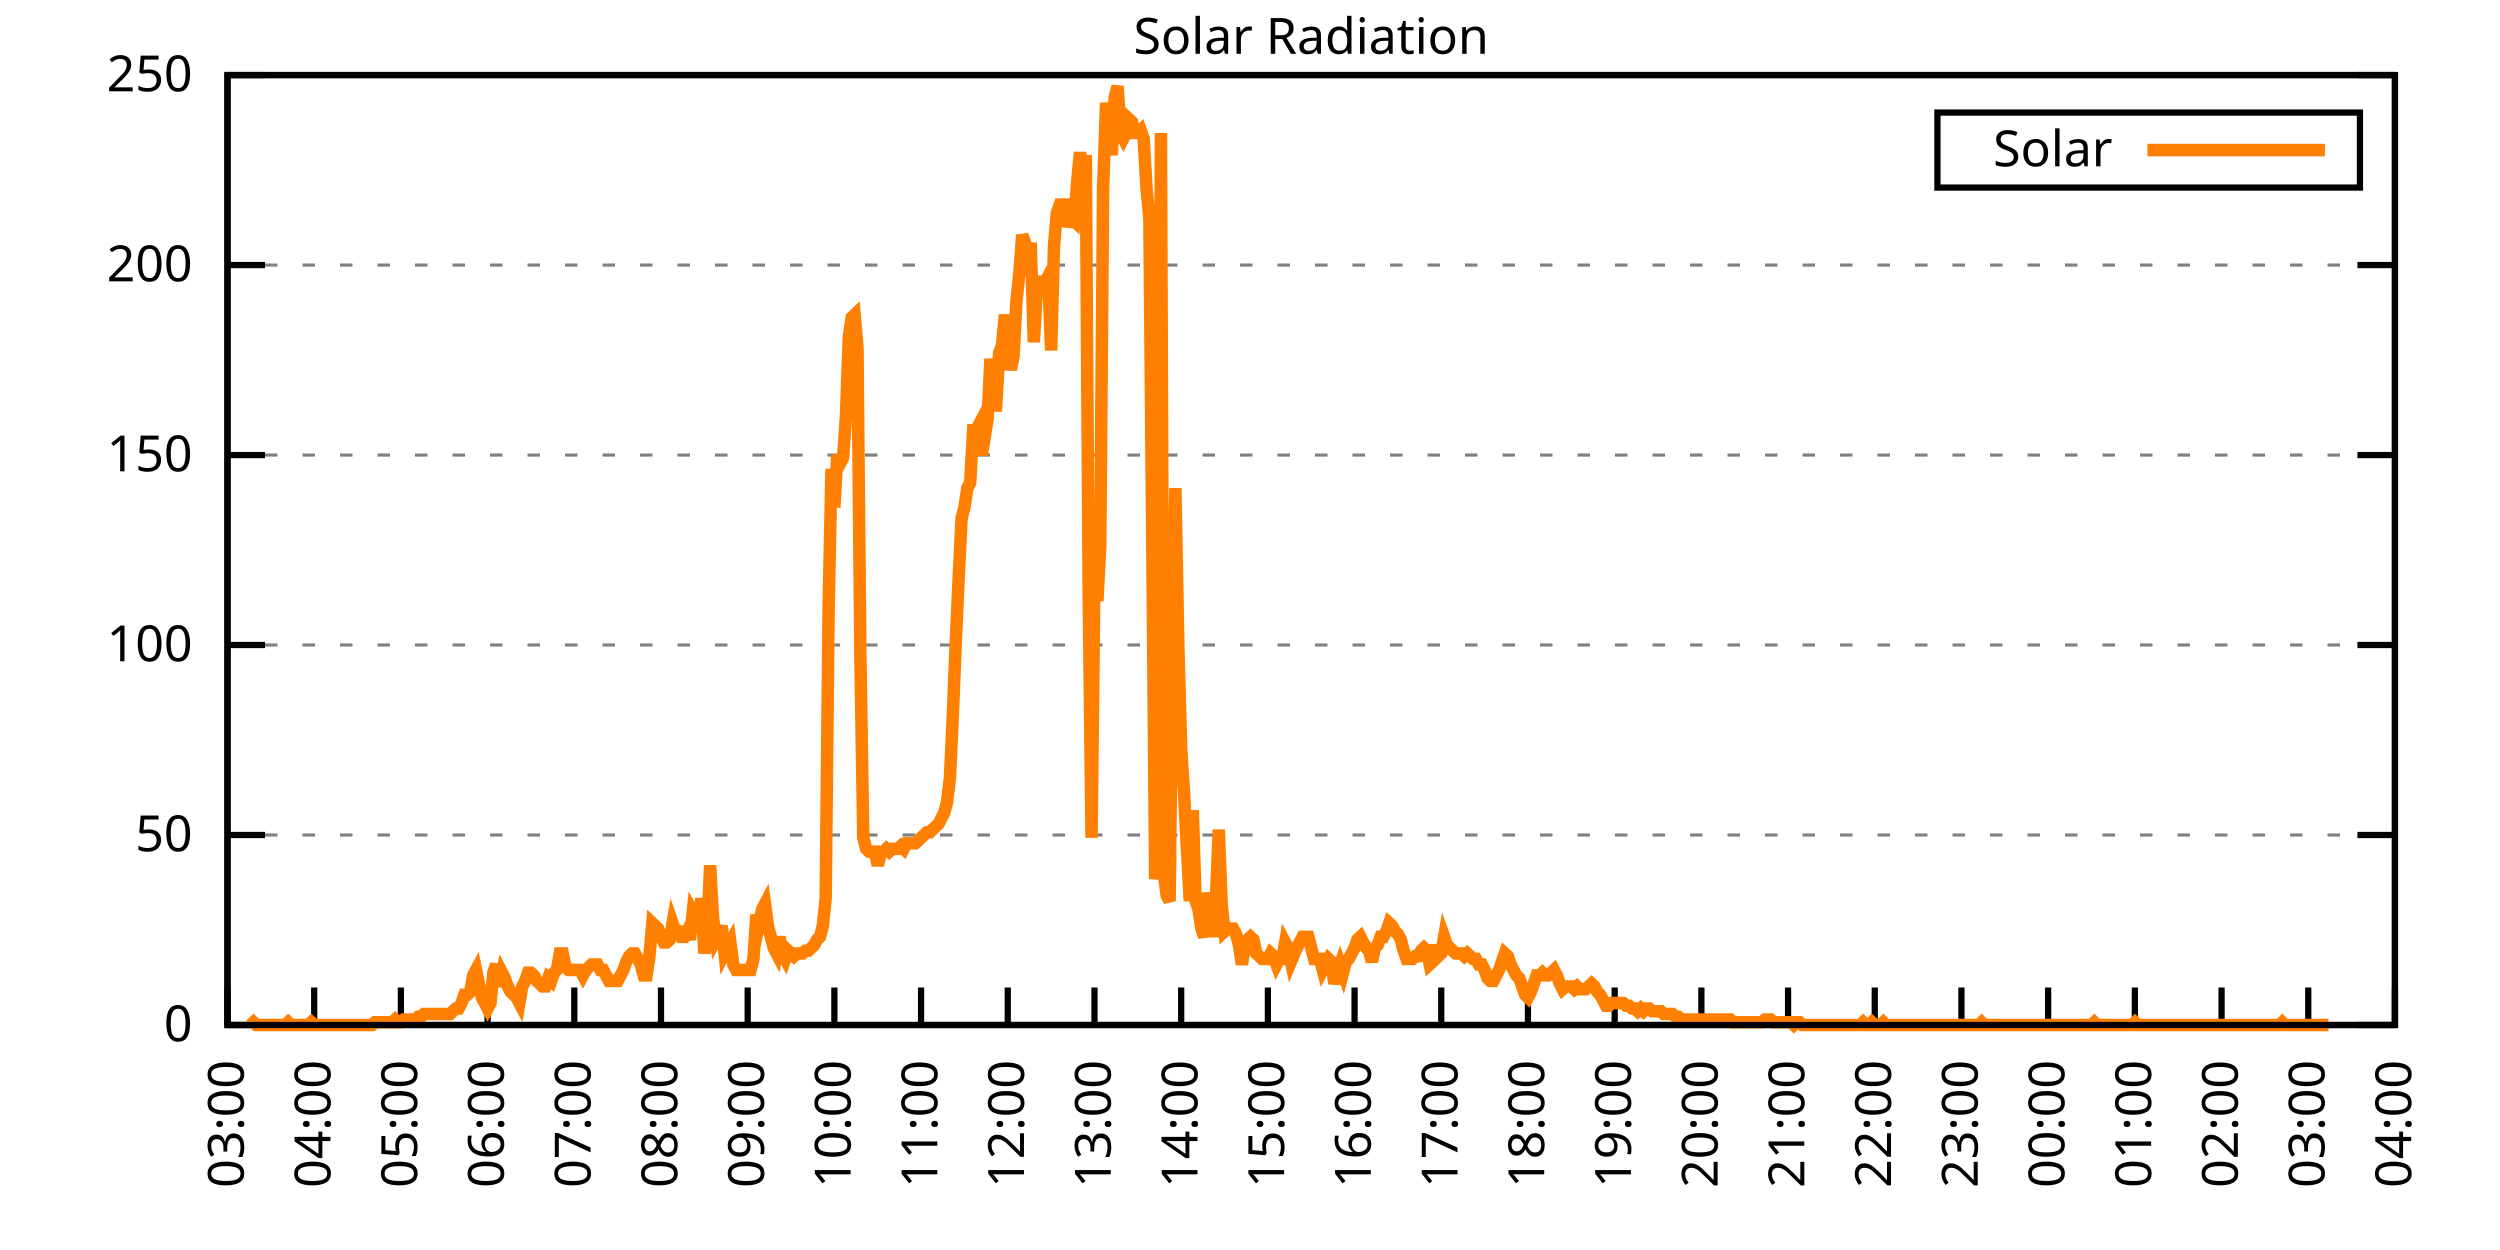
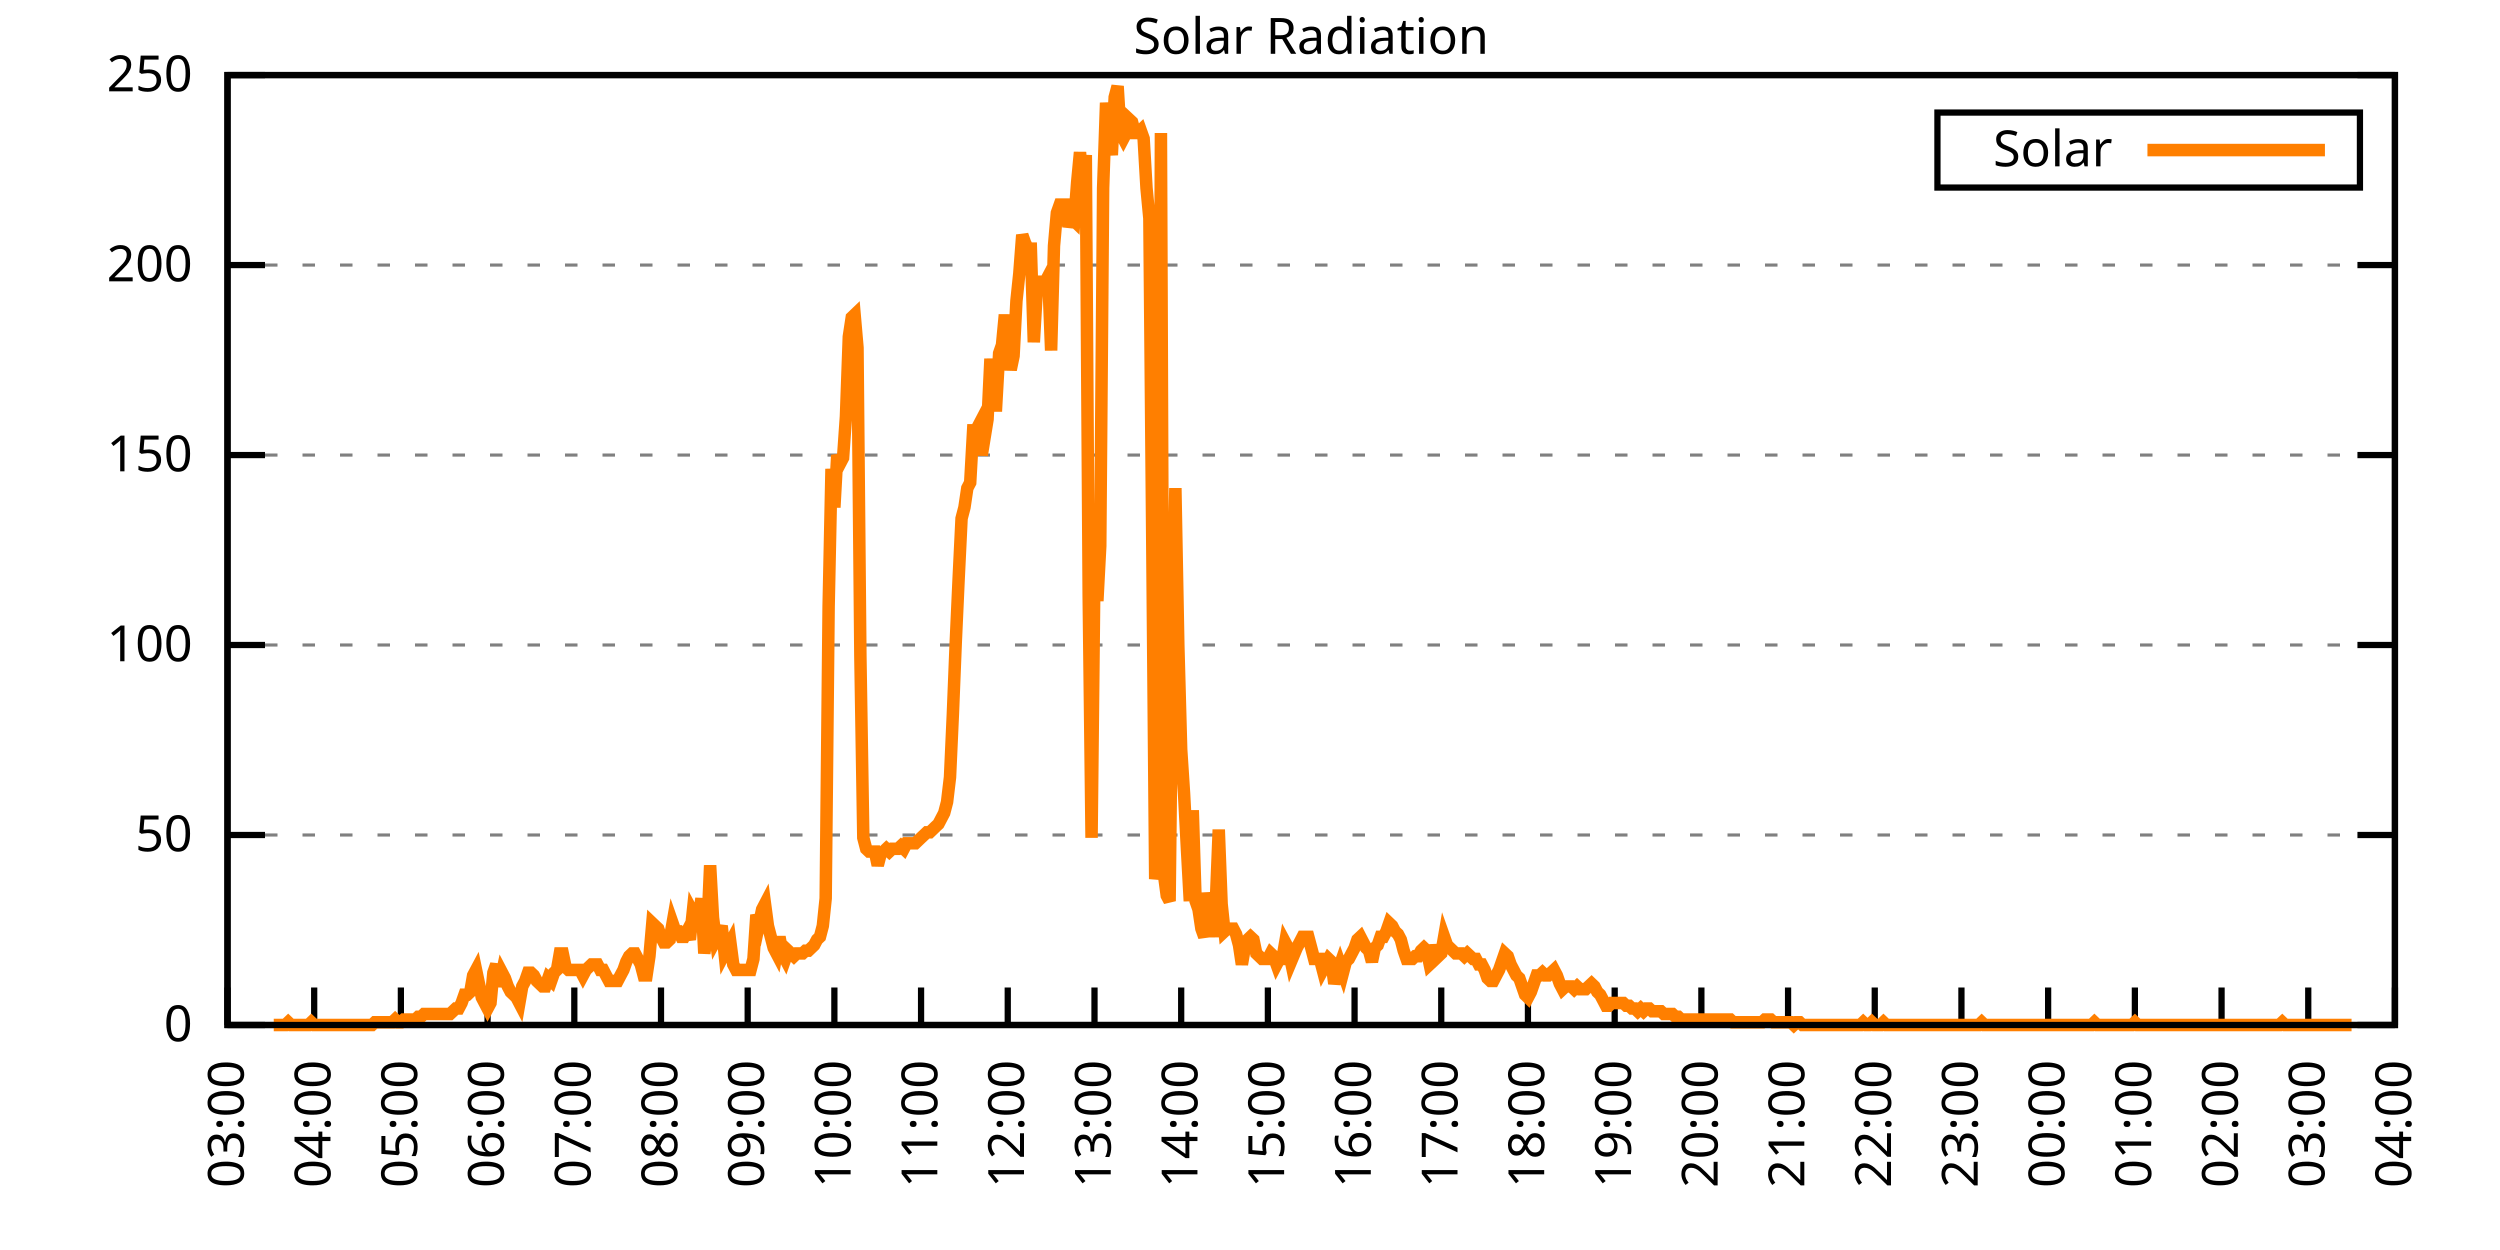
<svg xmlns="http://www.w3.org/2000/svg" xmlns:xlink="http://www.w3.org/1999/xlink" width="400" height="200" viewBox="0 0 400 200">
  <g id="gnuplot_canvas">
    <rect x="0" y="0" width="400" height="200" fill="none" />
    <defs>
      <circle id="gpDot" r="0.5" stroke-width="0.5" stroke="currentColor" />
      <path id="gpPt0" stroke-width="0.333" stroke="currentColor" d="M-1,0 h2 M0,-1 v2" />
      <path id="gpPt1" stroke-width="0.333" stroke="currentColor" d="M-1,-1 L1,1 M1,-1 L-1,1" />
      <path id="gpPt2" stroke-width="0.333" stroke="currentColor" d="M-1,0 L1,0 M0,-1 L0,1 M-1,-1 L1,1 M-1,1 L1,-1" />
      <rect id="gpPt3" stroke-width="0.333" stroke="currentColor" x="-1" y="-1" width="2" height="2" />
      <rect id="gpPt4" stroke-width="0.333" stroke="currentColor" fill="currentColor" x="-1" y="-1" width="2" height="2" />
      <circle id="gpPt5" stroke-width="0.333" stroke="currentColor" cx="0" cy="0" r="1" />
      <use xlink:href="#gpPt5" id="gpPt6" fill="currentColor" stroke="none" />
      <path id="gpPt7" stroke-width="0.333" stroke="currentColor" d="M0,-1.33 L-1.33,0.67 L1.33,0.67 z" />
      <use xlink:href="#gpPt7" id="gpPt8" fill="currentColor" stroke="none" />
      <use xlink:href="#gpPt7" id="gpPt9" stroke="currentColor" transform="rotate(180)" />
      <use xlink:href="#gpPt9" id="gpPt10" fill="currentColor" stroke="none" />
      <use xlink:href="#gpPt3" id="gpPt11" stroke="currentColor" transform="rotate(45)" />
      <use xlink:href="#gpPt11" id="gpPt12" fill="currentColor" stroke="none" />
      <path id="gpPt13" stroke-width="0.333" stroke="currentColor" d="M0,1.330 L1.265,0.411 L0.782,-1.067 L-0.782,-1.076 L-1.265,0.411 z" />
      <use xlink:href="#gpPt13" id="gpPt14" fill="currentColor" stroke="none" />
      <filter id="textbox" filterUnits="objectBoundingBox" x="0" y="0" height="1" width="1">
        <feFlood flood-color="white" flood-opacity="1" result="bgnd" />
        <feComposite in="SourceGraphic" in2="bgnd" operator="atop" />
      </filter>
      <filter id="greybox" filterUnits="objectBoundingBox" x="0" y="0" height="1" width="1">
        <feFlood flood-color="lightgrey" flood-opacity="1" result="grey" />
        <feComposite in="SourceGraphic" in2="grey" operator="atop" />
      </filter>
    </defs>
    <g fill="none" color="white" stroke="currentColor" stroke-width="1.00" stroke-linecap="butt" stroke-linejoin="miter">
</g>
    <g fill="none" color="black" stroke="currentColor" stroke-width="1.00" stroke-linecap="butt" stroke-linejoin="miter">
      <g stroke="none" shape-rendering="crispEdges">
        <polygon fill="rgb(255, 255, 255)" points="36.40,164.00 383.18,164.00 383.18,12.02 36.40,12.02 " />
      </g>
    </g>
    <g fill="none" color="black" stroke="currentColor" stroke-width="1.00" stroke-linecap="butt" stroke-linejoin="miter">
</g>
    <g fill="none" color="black" stroke="black" stroke-width="0.50" stroke-linecap="butt" stroke-linejoin="miter">
</g>
    <g fill="none" color="gray" stroke="currentColor" stroke-width="0.50" stroke-linecap="butt" stroke-linejoin="miter">
      <path stroke="gray" stroke-dasharray="2,4" class="gridline" d="M36.40,164.00 L383.19,164.00  " />
    </g>
    <g fill="none" color="gray" stroke="gray" stroke-width="1.00" stroke-linecap="butt" stroke-linejoin="miter">
</g>
    <g fill="none" color="black" stroke="currentColor" stroke-width="1.00" stroke-linecap="butt" stroke-linejoin="miter">
      <path stroke="black" d="M36.40,164.00 L42.40,164.00 M383.19,164.00 L377.19,164.00  " />
      <g transform="translate(30.80,166.60)" stroke="none" fill="black" font-family="Sans" font-size="8.00" text-anchor="end">
        <text>
          <tspan font-family="Sans"> 0</tspan>
        </text>
      </g>
    </g>
    <g fill="none" color="black" stroke="currentColor" stroke-width="1.00" stroke-linecap="butt" stroke-linejoin="miter">
</g>
    <g fill="none" color="black" stroke="black" stroke-width="0.50" stroke-linecap="butt" stroke-linejoin="miter">
</g>
    <g fill="none" color="gray" stroke="currentColor" stroke-width="0.50" stroke-linecap="butt" stroke-linejoin="miter">
      <path stroke="gray" stroke-dasharray="2,4" class="gridline" d="M36.40,133.60 L383.19,133.60  " />
    </g>
    <g fill="none" color="gray" stroke="gray" stroke-width="1.00" stroke-linecap="butt" stroke-linejoin="miter">
</g>
    <g fill="none" color="black" stroke="currentColor" stroke-width="1.00" stroke-linecap="butt" stroke-linejoin="miter">
      <path stroke="black" d="M36.40,133.60 L42.40,133.60 M383.19,133.60 L377.19,133.60  " />
      <g transform="translate(30.80,136.20)" stroke="none" fill="black" font-family="Sans" font-size="8.00" text-anchor="end">
        <text>
          <tspan font-family="Sans"> 50</tspan>
        </text>
      </g>
    </g>
    <g fill="none" color="black" stroke="currentColor" stroke-width="1.00" stroke-linecap="butt" stroke-linejoin="miter">
</g>
    <g fill="none" color="black" stroke="black" stroke-width="0.50" stroke-linecap="butt" stroke-linejoin="miter">
</g>
    <g fill="none" color="gray" stroke="currentColor" stroke-width="0.50" stroke-linecap="butt" stroke-linejoin="miter">
      <path stroke="gray" stroke-dasharray="2,4" class="gridline" d="M36.40,103.20 L383.19,103.20  " />
    </g>
    <g fill="none" color="gray" stroke="gray" stroke-width="1.00" stroke-linecap="butt" stroke-linejoin="miter">
</g>
    <g fill="none" color="black" stroke="currentColor" stroke-width="1.00" stroke-linecap="butt" stroke-linejoin="miter">
      <path stroke="black" d="M36.40,103.20 L42.40,103.20 M383.19,103.20 L377.19,103.20  " />
      <g transform="translate(30.80,105.80)" stroke="none" fill="black" font-family="Sans" font-size="8.00" text-anchor="end">
        <text>
          <tspan font-family="Sans"> 100</tspan>
        </text>
      </g>
    </g>
    <g fill="none" color="black" stroke="currentColor" stroke-width="1.00" stroke-linecap="butt" stroke-linejoin="miter">
</g>
    <g fill="none" color="black" stroke="black" stroke-width="0.50" stroke-linecap="butt" stroke-linejoin="miter">
</g>
    <g fill="none" color="gray" stroke="currentColor" stroke-width="0.50" stroke-linecap="butt" stroke-linejoin="miter">
      <path stroke="gray" stroke-dasharray="2,4" class="gridline" d="M36.40,72.81 L383.19,72.81  " />
    </g>
    <g fill="none" color="gray" stroke="gray" stroke-width="1.00" stroke-linecap="butt" stroke-linejoin="miter">
</g>
    <g fill="none" color="black" stroke="currentColor" stroke-width="1.00" stroke-linecap="butt" stroke-linejoin="miter">
      <path stroke="black" d="M36.40,72.81 L42.40,72.81 M383.19,72.81 L377.19,72.81  " />
      <g transform="translate(30.80,75.41)" stroke="none" fill="black" font-family="Sans" font-size="8.00" text-anchor="end">
        <text>
          <tspan font-family="Sans"> 150</tspan>
        </text>
      </g>
    </g>
    <g fill="none" color="black" stroke="currentColor" stroke-width="1.00" stroke-linecap="butt" stroke-linejoin="miter">
</g>
    <g fill="none" color="black" stroke="black" stroke-width="0.50" stroke-linecap="butt" stroke-linejoin="miter">
</g>
    <g fill="none" color="gray" stroke="currentColor" stroke-width="0.50" stroke-linecap="butt" stroke-linejoin="miter">
      <path stroke="gray" stroke-dasharray="2,4" class="gridline" d="M36.40,42.41 L383.19,42.41  " />
    </g>
    <g fill="none" color="gray" stroke="gray" stroke-width="1.00" stroke-linecap="butt" stroke-linejoin="miter">
</g>
    <g fill="none" color="black" stroke="currentColor" stroke-width="1.00" stroke-linecap="butt" stroke-linejoin="miter">
      <path stroke="black" d="M36.40,42.41 L42.40,42.41 M383.19,42.41 L377.19,42.41  " />
      <g transform="translate(30.80,45.01)" stroke="none" fill="black" font-family="Sans" font-size="8.00" text-anchor="end">
        <text>
          <tspan font-family="Sans"> 200</tspan>
        </text>
      </g>
    </g>
    <g fill="none" color="black" stroke="currentColor" stroke-width="1.00" stroke-linecap="butt" stroke-linejoin="miter">
</g>
    <g fill="none" color="black" stroke="black" stroke-width="0.50" stroke-linecap="butt" stroke-linejoin="miter">
</g>
    <g fill="none" color="gray" stroke="currentColor" stroke-width="0.50" stroke-linecap="butt" stroke-linejoin="miter">
      <path stroke="gray" stroke-dasharray="2,4" class="gridline" d="M36.40,12.01 L383.19,12.01  " />
    </g>
    <g fill="none" color="gray" stroke="gray" stroke-width="1.00" stroke-linecap="butt" stroke-linejoin="miter">
</g>
    <g fill="none" color="black" stroke="currentColor" stroke-width="1.00" stroke-linecap="butt" stroke-linejoin="miter">
      <path stroke="black" d="M36.40,12.01 L42.40,12.01 M383.19,12.01 L377.19,12.01  " />
      <g transform="translate(30.80,14.61)" stroke="none" fill="black" font-family="Sans" font-size="8.00" text-anchor="end">
        <text>
          <tspan font-family="Sans"> 250</tspan>
        </text>
      </g>
    </g>
    <g fill="none" color="black" stroke="currentColor" stroke-width="1.00" stroke-linecap="butt" stroke-linejoin="miter">
      <path stroke="black" d="M36.40,164.00 L36.40,158.00  " />
      <g transform="translate(39.00,169.60) rotate(270.00)" stroke="none" fill="black" font-family="Sans" font-size="8.00" text-anchor="end">
        <text>
          <tspan font-family="Sans">03:00</tspan>
        </text>
      </g>
    </g>
    <g fill="none" color="black" stroke="currentColor" stroke-width="1.00" stroke-linecap="butt" stroke-linejoin="miter">
      <path stroke="black" d="M50.27,164.00 L50.27,158.00  " />
      <g transform="translate(52.87,169.60) rotate(270.00)" stroke="none" fill="black" font-family="Sans" font-size="8.00" text-anchor="end">
        <text>
          <tspan font-family="Sans">04:00</tspan>
        </text>
      </g>
    </g>
    <g fill="none" color="black" stroke="currentColor" stroke-width="1.00" stroke-linecap="butt" stroke-linejoin="miter">
      <path stroke="black" d="M64.14,164.00 L64.14,158.00  " />
      <g transform="translate(66.74,169.60) rotate(270.00)" stroke="none" fill="black" font-family="Sans" font-size="8.00" text-anchor="end">
        <text>
          <tspan font-family="Sans">05:00</tspan>
        </text>
      </g>
    </g>
    <g fill="none" color="black" stroke="currentColor" stroke-width="1.00" stroke-linecap="butt" stroke-linejoin="miter">
      <path stroke="black" d="M78.01,164.00 L78.01,158.00  " />
      <g transform="translate(80.61,169.60) rotate(270.00)" stroke="none" fill="black" font-family="Sans" font-size="8.00" text-anchor="end">
        <text>
          <tspan font-family="Sans">06:00</tspan>
        </text>
      </g>
    </g>
    <g fill="none" color="black" stroke="currentColor" stroke-width="1.00" stroke-linecap="butt" stroke-linejoin="miter">
      <path stroke="black" d="M91.89,164.00 L91.89,158.00  " />
      <g transform="translate(94.49,169.60) rotate(270.00)" stroke="none" fill="black" font-family="Sans" font-size="8.00" text-anchor="end">
        <text>
          <tspan font-family="Sans">07:00</tspan>
        </text>
      </g>
    </g>
    <g fill="none" color="black" stroke="currentColor" stroke-width="1.00" stroke-linecap="butt" stroke-linejoin="miter">
      <path stroke="black" d="M105.76,164.00 L105.76,158.00  " />
      <g transform="translate(108.36,169.60) rotate(270.00)" stroke="none" fill="black" font-family="Sans" font-size="8.00" text-anchor="end">
        <text>
          <tspan font-family="Sans">08:00</tspan>
        </text>
      </g>
    </g>
    <g fill="none" color="black" stroke="currentColor" stroke-width="1.00" stroke-linecap="butt" stroke-linejoin="miter">
      <path stroke="black" d="M119.63,164.00 L119.63,158.00  " />
      <g transform="translate(122.23,169.60) rotate(270.00)" stroke="none" fill="black" font-family="Sans" font-size="8.00" text-anchor="end">
        <text>
          <tspan font-family="Sans">09:00</tspan>
        </text>
      </g>
    </g>
    <g fill="none" color="black" stroke="currentColor" stroke-width="1.00" stroke-linecap="butt" stroke-linejoin="miter">
      <path stroke="black" d="M133.50,164.00 L133.50,158.00  " />
      <g transform="translate(136.10,169.60) rotate(270.00)" stroke="none" fill="black" font-family="Sans" font-size="8.00" text-anchor="end">
        <text>
          <tspan font-family="Sans">10:00</tspan>
        </text>
      </g>
    </g>
    <g fill="none" color="black" stroke="currentColor" stroke-width="1.00" stroke-linecap="butt" stroke-linejoin="miter">
      <path stroke="black" d="M147.37,164.00 L147.37,158.00  " />
      <g transform="translate(149.97,169.60) rotate(270.00)" stroke="none" fill="black" font-family="Sans" font-size="8.00" text-anchor="end">
        <text>
          <tspan font-family="Sans">11:00</tspan>
        </text>
      </g>
    </g>
    <g fill="none" color="black" stroke="currentColor" stroke-width="1.00" stroke-linecap="butt" stroke-linejoin="miter">
      <path stroke="black" d="M161.24,164.00 L161.24,158.00  " />
      <g transform="translate(163.84,169.60) rotate(270.00)" stroke="none" fill="black" font-family="Sans" font-size="8.00" text-anchor="end">
        <text>
          <tspan font-family="Sans">12:00</tspan>
        </text>
      </g>
    </g>
    <g fill="none" color="black" stroke="currentColor" stroke-width="1.00" stroke-linecap="butt" stroke-linejoin="miter">
      <path stroke="black" d="M175.12,164.00 L175.12,158.00  " />
      <g transform="translate(177.72,169.60) rotate(270.00)" stroke="none" fill="black" font-family="Sans" font-size="8.00" text-anchor="end">
        <text>
          <tspan font-family="Sans">13:00</tspan>
        </text>
      </g>
    </g>
    <g fill="none" color="black" stroke="currentColor" stroke-width="1.00" stroke-linecap="butt" stroke-linejoin="miter">
      <path stroke="black" d="M188.99,164.00 L188.99,158.00  " />
      <g transform="translate(191.59,169.60) rotate(270.00)" stroke="none" fill="black" font-family="Sans" font-size="8.00" text-anchor="end">
        <text>
          <tspan font-family="Sans">14:00</tspan>
        </text>
      </g>
    </g>
    <g fill="none" color="black" stroke="currentColor" stroke-width="1.00" stroke-linecap="butt" stroke-linejoin="miter">
      <path stroke="black" d="M202.86,164.00 L202.86,158.00  " />
      <g transform="translate(205.46,169.60) rotate(270.00)" stroke="none" fill="black" font-family="Sans" font-size="8.00" text-anchor="end">
        <text>
          <tspan font-family="Sans">15:00</tspan>
        </text>
      </g>
    </g>
    <g fill="none" color="black" stroke="currentColor" stroke-width="1.00" stroke-linecap="butt" stroke-linejoin="miter">
      <path stroke="black" d="M216.73,164.00 L216.73,158.00  " />
      <g transform="translate(219.33,169.60) rotate(270.00)" stroke="none" fill="black" font-family="Sans" font-size="8.00" text-anchor="end">
        <text>
          <tspan font-family="Sans">16:00</tspan>
        </text>
      </g>
    </g>
    <g fill="none" color="black" stroke="currentColor" stroke-width="1.00" stroke-linecap="butt" stroke-linejoin="miter">
      <path stroke="black" d="M230.60,164.00 L230.60,158.00  " />
      <g transform="translate(233.20,169.60) rotate(270.00)" stroke="none" fill="black" font-family="Sans" font-size="8.00" text-anchor="end">
        <text>
          <tspan font-family="Sans">17:00</tspan>
        </text>
      </g>
    </g>
    <g fill="none" color="black" stroke="currentColor" stroke-width="1.00" stroke-linecap="butt" stroke-linejoin="miter">
      <path stroke="black" d="M244.47,164.00 L244.47,158.00  " />
      <g transform="translate(247.07,169.60) rotate(270.00)" stroke="none" fill="black" font-family="Sans" font-size="8.00" text-anchor="end">
        <text>
          <tspan font-family="Sans">18:00</tspan>
        </text>
      </g>
    </g>
    <g fill="none" color="black" stroke="currentColor" stroke-width="1.00" stroke-linecap="butt" stroke-linejoin="miter">
      <path stroke="black" d="M258.35,164.00 L258.35,158.00  " />
      <g transform="translate(260.95,169.60) rotate(270.00)" stroke="none" fill="black" font-family="Sans" font-size="8.00" text-anchor="end">
        <text>
          <tspan font-family="Sans">19:00</tspan>
        </text>
      </g>
    </g>
    <g fill="none" color="black" stroke="currentColor" stroke-width="1.00" stroke-linecap="butt" stroke-linejoin="miter">
      <path stroke="black" d="M272.22,164.00 L272.22,158.00  " />
      <g transform="translate(274.82,169.60) rotate(270.00)" stroke="none" fill="black" font-family="Sans" font-size="8.00" text-anchor="end">
        <text>
          <tspan font-family="Sans">20:00</tspan>
        </text>
      </g>
    </g>
    <g fill="none" color="black" stroke="currentColor" stroke-width="1.00" stroke-linecap="butt" stroke-linejoin="miter">
      <path stroke="black" d="M286.09,164.00 L286.09,158.00  " />
      <g transform="translate(288.69,169.60) rotate(270.00)" stroke="none" fill="black" font-family="Sans" font-size="8.00" text-anchor="end">
        <text>
          <tspan font-family="Sans">21:00</tspan>
        </text>
      </g>
    </g>
    <g fill="none" color="black" stroke="currentColor" stroke-width="1.00" stroke-linecap="butt" stroke-linejoin="miter">
      <path stroke="black" d="M299.96,164.00 L299.96,158.00  " />
      <g transform="translate(302.56,169.60) rotate(270.00)" stroke="none" fill="black" font-family="Sans" font-size="8.00" text-anchor="end">
        <text>
          <tspan font-family="Sans">22:00</tspan>
        </text>
      </g>
    </g>
    <g fill="none" color="black" stroke="currentColor" stroke-width="1.00" stroke-linecap="butt" stroke-linejoin="miter">
      <path stroke="black" d="M313.83,164.00 L313.83,158.00  " />
      <g transform="translate(316.43,169.60) rotate(270.00)" stroke="none" fill="black" font-family="Sans" font-size="8.00" text-anchor="end">
        <text>
          <tspan font-family="Sans">23:00</tspan>
        </text>
      </g>
    </g>
    <g fill="none" color="black" stroke="currentColor" stroke-width="1.00" stroke-linecap="butt" stroke-linejoin="miter">
      <path stroke="black" d="M327.70,164.00 L327.70,158.00  " />
      <g transform="translate(330.30,169.60) rotate(270.00)" stroke="none" fill="black" font-family="Sans" font-size="8.00" text-anchor="end">
        <text>
          <tspan font-family="Sans">00:00</tspan>
        </text>
      </g>
    </g>
    <g fill="none" color="black" stroke="currentColor" stroke-width="1.00" stroke-linecap="butt" stroke-linejoin="miter">
      <path stroke="black" d="M341.58,164.00 L341.58,158.00  " />
      <g transform="translate(344.18,169.60) rotate(270.00)" stroke="none" fill="black" font-family="Sans" font-size="8.00" text-anchor="end">
        <text>
          <tspan font-family="Sans">01:00</tspan>
        </text>
      </g>
    </g>
    <g fill="none" color="black" stroke="currentColor" stroke-width="1.00" stroke-linecap="butt" stroke-linejoin="miter">
      <path stroke="black" d="M355.45,164.00 L355.45,158.00  " />
      <g transform="translate(358.05,169.60) rotate(270.00)" stroke="none" fill="black" font-family="Sans" font-size="8.00" text-anchor="end">
        <text>
          <tspan font-family="Sans">02:00</tspan>
        </text>
      </g>
    </g>
    <g fill="none" color="black" stroke="currentColor" stroke-width="1.00" stroke-linecap="butt" stroke-linejoin="miter">
      <path stroke="black" d="M369.32,164.00 L369.32,158.00  " />
      <g transform="translate(371.92,169.60) rotate(270.00)" stroke="none" fill="black" font-family="Sans" font-size="8.00" text-anchor="end">
        <text>
          <tspan font-family="Sans">03:00</tspan>
        </text>
      </g>
    </g>
    <g fill="none" color="black" stroke="currentColor" stroke-width="1.00" stroke-linecap="butt" stroke-linejoin="miter">
      <path stroke="black" d="M383.19,164.00 L383.19,158.00  " />
      <g transform="translate(385.79,169.60) rotate(270.00)" stroke="none" fill="black" font-family="Sans" font-size="8.00" text-anchor="end">
        <text>
          <tspan font-family="Sans">04:00</tspan>
        </text>
      </g>
    </g>
    <g fill="none" color="black" stroke="currentColor" stroke-width="1.00" stroke-linecap="butt" stroke-linejoin="miter">
</g>
    <g fill="none" color="black" stroke="currentColor" stroke-width="1.00" stroke-linecap="butt" stroke-linejoin="miter">
      <path stroke="black" d="M36.40,12.01 L36.40,164.00 L383.19,164.00 L383.19,12.01 L36.40,12.01 Z  " />
    </g>
    <g fill="none" color="black" stroke="currentColor" stroke-width="1.00" stroke-linecap="butt" stroke-linejoin="miter">
</g>
    <g fill="none" color="black" stroke="currentColor" stroke-width="1.00" stroke-linecap="butt" stroke-linejoin="miter">
      <path stroke="black" d="M309.99,30.01 L309.99,18.01 L377.59,18.01 L377.59,30.01 L309.99,30.01 Z  " />
    </g>
    <g id="Solar_Radiation_plot_1">
      <g fill="none" color="white" stroke="black" stroke-width="2.00" stroke-linecap="butt" stroke-linejoin="miter">
</g>
      <g fill="none" color="black" stroke="currentColor" stroke-width="2.00" stroke-linecap="butt" stroke-linejoin="miter">
        <g transform="translate(337.99,26.61)" stroke="none" fill="black" font-family="Sans" font-size="8.00" text-anchor="end">
          <text>
            <tspan font-family="Sans">Solar</tspan>
          </text>
        </g>
      </g>
      <g fill="none" color="black" stroke="currentColor" stroke-width="2.00" stroke-linecap="butt" stroke-linejoin="miter">
-         <path stroke="rgb(255, 127,   0)" d="M343.59,24.01 L371.99,24.01 M40.10,164.00 L40.56,163.56 L41.02,164.00 L41.49,164.00 L41.95,164.00 L42.41,164.00   L42.87,164.00 L43.34,164.00 L43.80,164.00 L44.26,164.00 L44.72,164.00 L45.19,164.00 L45.65,164.00 L46.11,163.56   L46.57,164.00 L47.03,164.00 L47.50,164.00 L47.96,164.00 L48.42,164.00 L48.88,164.00 L49.35,164.00 L49.81,163.56   L50.27,164.00 L50.73,164.00 L51.20,164.00 L51.66,164.00 L52.12,164.00 L52.58,164.00 L53.05,164.00 L53.51,164.00   L53.97,164.00 L54.43,164.00 L54.90,164.00 L55.36,164.00 L55.82,164.00 L56.28,164.00 L56.75,164.00 L57.21,164.00   L57.67,164.00 L58.13,164.00 L58.59,164.00 L59.06,164.00 L59.52,164.00 L59.98,163.56 L60.44,163.56 L60.91,163.56   L61.37,163.56 L61.83,163.56 L62.29,163.56 L62.76,163.56 L63.22,163.12 L63.68,163.56 L64.14,163.56 L64.61,163.12   L65.07,163.12 L65.53,163.12 L65.99,163.12 L66.46,163.12 L66.92,162.68 L67.38,162.68 L67.84,162.24 L68.30,162.24   L68.77,162.24 L69.23,162.24 L69.69,162.24 L70.15,162.24 L70.62,162.24 L71.08,162.24 L71.54,162.24 L72.00,162.24   L72.47,161.80 L72.93,161.36 L73.39,161.36 L73.85,160.48 L74.32,159.15 L74.78,159.15 L75.24,158.71 L75.70,156.07   L76.17,155.19 L76.63,157.39 L77.09,159.60 L77.55,160.48 L78.01,161.36 L78.48,160.48 L78.94,155.63 L79.40,154.31   L79.86,157.83 L80.33,155.63 L80.79,156.51 L81.25,157.83 L81.71,158.71 L82.18,159.15 L82.64,159.60 L83.10,160.48   L83.56,157.83 L84.03,156.95 L84.49,155.63 L84.95,155.63 L85.41,156.07 L85.88,156.95 L86.34,157.39 L86.80,157.83   L87.26,157.83 L87.72,156.51 L88.19,156.95 L88.65,155.63 L89.11,155.19 L89.57,152.55 L90.04,152.55 L90.50,154.75   L90.96,155.19 L91.42,155.19 L91.89,155.19 L92.35,155.19 L92.81,155.19 L93.27,156.07 L93.74,155.19 L94.20,154.75   L94.66,154.31 L95.12,154.31 L95.59,154.31 L96.05,155.19 L96.51,155.19 L96.97,156.07 L97.44,156.95 L97.90,156.95   L98.36,156.95 L98.82,156.95 L99.28,156.07 L99.75,155.19 L100.21,153.87 L100.67,152.99 L101.13,152.55 L101.60,152.55   L102.06,153.43 L102.52,154.31 L102.98,156.07 L103.45,156.07 L103.91,152.99 L104.37,147.70 L104.83,148.14 L105.30,148.58   L105.76,149.90 L106.22,150.79 L106.68,150.79 L107.15,150.34 L107.61,147.70 L108.07,149.02 L108.53,149.02 L108.99,149.90   L109.46,149.90 L109.92,149.02 L110.38,150.34 L110.84,145.94 L111.31,146.82 L111.77,147.26 L112.23,143.74 L112.69,152.55   L113.16,149.02 L113.62,138.45 L114.08,146.82 L114.54,150.34 L115.01,149.46 L115.47,148.14 L115.93,152.55 L116.39,151.67   L116.86,150.79 L117.32,154.31 L117.78,155.19 L118.24,155.19 L118.70,155.19 L119.17,155.19 L119.63,155.19 L120.09,155.19   L120.55,153.43 L121.02,146.38 L121.48,147.70 L121.94,145.50 L122.40,144.62 L122.87,148.14 L123.33,149.90 L123.79,151.67   L124.25,152.55 L124.72,149.90 L125.18,152.55 L125.64,153.43 L126.10,152.11 L126.57,152.55 L127.03,152.99 L127.49,152.55   L127.95,152.55 L128.41,152.55 L128.88,152.11 L129.34,152.11 L129.80,151.67 L130.26,151.23 L130.73,150.34 L131.19,149.90   L131.65,148.14 L132.11,143.74 L132.58,97.05 L133.04,75.02 L133.50,81.19 L133.96,72.82 L134.43,74.14 L134.89,73.26   L135.35,66.65 L135.81,53.88 L136.28,50.79 L136.74,50.35 L137.20,55.64 L137.66,104.97 L138.13,134.05 L138.59,135.81   L139.05,136.25 L139.51,136.25 L139.97,136.25 L140.44,138.45 L140.90,136.69 L141.36,136.25 L141.82,135.81 L142.29,136.25   L142.75,135.81 L143.21,135.81 L143.67,135.81 L144.14,135.37 L144.60,135.81 L145.06,134.93 L145.52,134.93 L145.99,134.93   L146.45,134.93 L146.91,134.49 L147.37,134.05 L147.84,133.61 L148.30,133.17 L148.76,133.17 L149.22,132.73 L149.68,132.28   L150.15,131.84 L150.61,130.96 L151.07,130.08 L151.53,128.32 L152.00,124.36 L152.46,114.22 L152.92,102.77 L153.38,92.64   L153.85,82.95 L154.31,81.19 L154.77,78.10 L155.23,77.22 L155.70,68.85 L156.16,68.85 L156.62,67.97 L157.08,72.82   L158.01,67.09 L158.47,57.40 L158.93,64.89 L159.39,64.89 L159.86,56.52 L160.32,55.20 L160.78,50.35 L161.24,56.08   L161.71,59.16 L162.17,56.96 L162.63,48.15 L163.09,43.75 L163.56,37.58 L164.02,38.90 L164.48,39.78 L164.94,39.78   L165.41,54.76 L165.87,46.83 L166.33,45.07 L166.79,45.07 L167.26,45.07 L167.72,44.19 L168.18,56.08 L168.64,39.34   L169.10,34.06 L169.57,32.73 L170.03,32.73 L170.49,32.73 L170.95,36.26 L171.42,34.94 L171.88,35.38 L172.34,29.21   L172.80,24.36 L173.27,30.53 L173.73,24.81 L174.19,95.28 L174.65,134.05 L175.12,90.44 L175.58,96.16 L176.04,87.35   L176.50,30.09 L176.97,16.44 L177.43,21.28 L177.89,24.81 L178.35,15.55 L178.82,13.79 L179.28,21.28 L179.74,22.16   L180.20,21.28 L180.66,19.08 L181.13,19.52 L181.59,21.28 L182.05,21.28 L182.51,20.84 L182.98,22.16 L183.44,30.09   L183.90,34.94 L184.36,86.47 L184.83,140.65 L185.29,138.01 L185.75,21.28 L186.21,139.77 L186.68,143.30 L187.14,144.18   L187.60,101.89 L188.06,78.10 L188.53,103.21 L188.99,119.95 L189.45,127.00 L189.91,135.81 L190.37,144.18 L190.84,129.64   L191.30,144.18 L191.76,145.50 L192.22,148.58 L192.69,149.90 L193.15,142.86 L193.61,145.50 L194.07,149.90 L194.54,144.18   L195.00,132.73 L195.46,144.62 L195.92,149.02 L196.39,148.58 L197.31,148.58 L197.77,149.46 L198.24,151.23 L198.70,154.31   L199.16,151.67 L199.62,150.34 L200.08,149.90 L200.55,150.34 L201.01,152.55 L201.93,153.43 L202.40,153.43 L202.86,153.43   L203.32,152.55 L203.78,152.99 L204.25,154.31 L204.71,153.43 L205.17,153.43 L205.63,150.79 L206.10,151.67 L206.56,153.87   L207.48,151.67 L207.95,150.79 L208.41,149.90 L208.87,149.90 L209.33,149.90 L209.80,151.67 L210.26,153.43 L210.72,153.43   L211.18,153.43 L211.64,155.19 L212.11,154.31 L212.57,153.43 L213.03,153.87 L213.49,157.39 L213.96,155.63 L214.42,154.31   L214.88,155.63 L215.34,153.87 L215.81,153.43 L216.27,152.55 L216.73,151.67 L217.19,150.34 L217.66,149.90 L218.12,150.79   L218.58,151.67 L219.04,152.11 L219.51,153.87 L219.97,151.67 L220.43,151.23 L220.89,149.90 L221.35,149.90 L221.82,149.02   L222.28,147.70 L222.74,148.14 L223.20,149.02 L223.67,149.46 L224.13,150.34 L224.59,152.11 L225.05,153.43 L225.52,153.43   L225.98,153.43 L226.44,152.99 L226.90,152.99 L227.37,152.11 L227.83,151.67 L228.29,152.11 L228.75,154.31 L229.22,153.87   L229.68,151.23 L230.14,152.99 L230.60,152.55 L231.06,149.90 L231.53,151.23 L231.99,151.67 L232.45,152.11 L232.91,152.55   L233.38,152.55 L233.84,152.55 L234.30,152.99 L234.76,152.55 L235.23,152.99 L235.69,153.43 L236.15,153.43 L236.61,154.31   L237.08,154.31 L237.54,155.19 L238.00,156.51 L238.46,156.95 L238.93,156.95 L239.39,156.07 L239.85,155.19 L240.31,153.87   L240.77,152.55 L241.24,152.99 L241.70,154.31 L242.16,155.19 L242.62,156.07 L243.09,156.51 L243.55,157.83 L244.01,159.15   L244.47,159.60 L244.94,158.71 L245.40,157.39 L245.86,156.07 L246.32,156.07 L246.79,155.63 L247.25,156.07 L247.71,156.07   L248.17,155.63 L248.64,155.19 L249.10,156.07 L249.56,157.39 L250.02,158.27 L250.49,157.83 L250.95,157.83 L251.41,157.83   L251.87,158.27 L252.33,157.83 L252.80,158.27 L253.26,158.27 L253.72,158.27 L254.18,157.83 L254.65,157.39 L255.11,157.83   L255.57,158.71 L256.03,159.15 L256.50,160.04 L256.96,160.92 L257.42,160.92 L257.88,160.48 L258.35,160.48 L258.81,160.48   L259.27,160.48 L259.73,160.48 L260.20,160.92 L260.66,160.92 L261.12,161.36 L261.58,161.36 L262.04,161.80 L262.51,161.36   L262.97,161.80 L263.43,161.36 L263.89,161.36 L264.36,161.80 L264.82,161.80 L265.28,161.80 L265.74,161.80 L266.21,162.24   L266.67,162.24 L267.13,162.24 L267.59,162.24 L268.06,162.68 L268.52,162.68 L268.98,163.12 L269.44,163.12 L269.91,163.12   L270.37,163.12 L270.83,163.12 L271.29,163.12 L271.75,163.12 L272.22,163.12 L272.68,163.12 L273.14,163.12 L273.60,163.12   L274.07,163.12 L274.53,163.12 L274.99,163.12 L275.45,163.12 L275.92,163.12 L276.38,163.12 L276.84,163.12 L277.30,163.56   L277.77,163.56 L278.23,163.56 L278.69,163.56 L279.15,163.56 L279.62,163.56 L280.08,163.56 L280.54,163.56 L281.00,163.56   L281.46,163.56 L281.93,163.56 L282.39,163.12 L282.85,163.12 L283.31,163.12 L283.78,163.56 L284.24,163.56 L284.70,163.56   L285.16,163.56 L285.63,163.56 L286.09,163.56 L286.55,163.56 L287.01,164.00 L287.48,163.56 L287.94,163.56 L288.40,164.00   L288.86,164.00 L289.33,164.00 L289.79,164.00 L290.25,164.00 L290.71,164.00 L291.18,164.00 L291.64,164.00 L292.10,164.00   L292.56,164.00 L293.02,164.00 L293.49,164.00 L293.95,164.00 L294.41,164.00 L294.87,164.00 L295.34,164.00 L295.80,164.00   L296.26,164.00 L296.72,164.00 L297.19,164.00 L297.65,164.00 L298.11,163.56 L298.57,164.00 L299.04,164.00 L299.50,163.56   L299.96,164.00 L300.42,164.00 L300.89,164.00 L301.35,163.56 L301.81,164.00 L302.27,164.00 L302.73,164.00 L303.20,164.00   L303.66,164.00 L304.12,164.00 L304.58,164.00 L305.05,164.00 L305.51,164.00 L305.97,164.00 L306.43,164.00 L306.90,164.00   L307.36,164.00 L307.82,164.00 L308.28,164.00 L308.75,164.00 L309.21,164.00 L309.67,164.00 L310.13,164.00 L310.60,164.00   L311.06,164.00 L311.52,164.00 L311.98,164.00 L312.44,164.00 L312.91,164.00 L313.37,164.00 L313.83,164.00 L314.29,164.00   L314.76,164.00 L315.22,164.00 L315.68,164.00 L316.14,164.00 L316.61,164.00 L317.07,163.56 L317.53,164.00 L317.99,164.00   L318.46,164.00 L318.92,164.00 L319.38,164.00 L319.84,164.00 L320.31,164.00 L320.77,164.00 L321.23,164.00 L321.69,164.00   L322.15,164.00 L322.62,164.00 L323.08,164.00 L323.54,164.00 L324.00,164.00 L324.47,164.00 L324.93,164.00 L325.39,164.00   L325.85,164.00 L326.32,164.00 L326.78,164.00 L327.24,164.00 L327.70,164.00 L328.17,164.00 L328.63,164.00 L329.09,164.00   L329.55,164.00 L330.02,164.00 L330.48,164.00 L330.94,164.00 L331.40,164.00 L331.87,164.00 L332.33,164.00 L332.79,164.00   L333.25,164.00 L333.71,164.00 L334.18,164.00 L334.64,164.00 L335.10,163.56 L335.56,164.00 L336.03,164.00 L336.49,164.00   L336.95,164.00 L337.41,164.00 L337.88,164.00 L338.34,164.00 L338.80,164.00 L339.26,164.00 L339.73,164.00 L340.19,164.00   L340.65,164.00 L341.11,164.00 L341.58,163.56 L342.04,164.00 L342.50,164.00 L342.96,164.00 L343.42,164.00 L343.89,164.00   L344.35,164.00 L344.81,164.00 L345.27,164.00 L345.74,164.00 L346.20,164.00 L346.66,164.00 L347.12,164.00 L347.59,164.00   L348.05,164.00 L348.51,164.00 L348.97,164.00 L349.44,164.00 L349.90,164.00 L350.36,164.00 L350.82,164.00 L351.29,164.00   L351.75,164.00 L352.21,164.00 L352.67,164.00 L353.13,164.00 L353.60,164.00 L354.06,164.00 L354.52,164.00 L354.98,164.00   L355.45,164.00 L355.91,164.00 L356.37,164.00 L356.83,164.00 L357.30,164.00 L357.76,164.00 L358.22,164.00 L358.68,164.00   L359.15,164.00 L359.61,164.00 L360.07,164.00 L360.53,164.00 L361.00,164.00 L361.46,164.00 L361.92,164.00 L362.38,164.00   L362.84,164.00 L363.31,164.00 L363.77,164.00 L364.23,164.00 L364.69,164.00 L365.16,163.56 L365.62,164.00 L366.08,164.00   L366.54,164.00 L367.01,164.00 L367.47,164.00 L367.93,164.00 L368.39,164.00 L368.86,164.00 L369.32,164.00 L369.78,164.00   L370.24,164.00 L370.71,164.00 L371.17,164.00 L371.63,164.00 L372.09,164.00 L372.56,164.00  " />
+         <path stroke="rgb(255, 127,   0)" d="M343.59,24.01 L371.99,24.01 M43.80,164.00 L44.26,164.00 L44.72,164.00 L45.19,164.00 L45.65,164.00 L46.11,163.56   L46.57,164.00 L47.03,164.00 L47.50,164.00 L47.96,164.00 L48.42,164.00 L48.88,164.00 L49.35,164.00 L49.81,163.56   L50.27,164.00 L50.73,164.00 L51.20,164.00 L51.66,164.00 L52.12,164.00 L52.58,164.00 L53.05,164.00 L53.51,164.00   L53.97,164.00 L54.43,164.00 L54.90,164.00 L55.36,164.00 L55.82,164.00 L56.28,164.00 L56.75,164.00 L57.21,164.00   L57.67,164.00 L58.13,164.00 L58.59,164.00 L59.06,164.00 L59.52,164.00 L59.98,163.56 L60.44,163.56 L60.91,163.56   L61.37,163.56 L61.83,163.56 L62.29,163.56 L62.76,163.56 L63.22,163.12 L63.68,163.56 L64.14,163.56 L64.61,163.12   L65.07,163.12 L65.53,163.12 L65.99,163.12 L66.46,163.12 L66.92,162.68 L67.38,162.68 L67.84,162.24 L68.30,162.24   L68.77,162.24 L69.23,162.24 L69.69,162.24 L70.15,162.24 L70.62,162.24 L71.08,162.24 L71.54,162.24 L72.00,162.24   L72.47,161.80 L72.93,161.36 L73.39,161.36 L73.85,160.48 L74.32,159.15 L74.78,159.15 L75.24,158.71 L75.70,156.07   L76.17,155.19 L76.63,157.39 L77.09,159.60 L77.55,160.48 L78.01,161.36 L78.48,160.48 L78.94,155.63 L79.40,154.31   L79.86,157.83 L80.33,155.63 L80.79,156.51 L81.25,157.83 L81.71,158.71 L82.18,159.15 L82.64,159.60 L83.10,160.48   L83.56,157.83 L84.03,156.95 L84.49,155.63 L84.95,155.63 L85.41,156.07 L85.88,156.95 L86.34,157.39 L86.80,157.83   L87.26,157.83 L87.72,156.51 L88.19,156.95 L88.65,155.63 L89.11,155.19 L89.57,152.55 L90.04,152.55 L90.50,154.75   L90.96,155.19 L91.42,155.19 L91.89,155.19 L92.35,155.19 L92.81,155.19 L93.27,156.07 L93.74,155.19 L94.20,154.75   L94.66,154.31 L95.12,154.31 L95.59,154.31 L96.05,155.19 L96.51,155.19 L96.97,156.07 L97.44,156.95 L97.90,156.95   L98.36,156.95 L98.82,156.95 L99.28,156.07 L99.75,155.19 L100.21,153.87 L100.67,152.99 L101.13,152.55 L101.60,152.55   L102.06,153.43 L102.52,154.31 L102.98,156.07 L103.45,156.07 L103.91,152.99 L104.37,147.70 L104.83,148.14 L105.30,148.58   L105.76,149.90 L106.22,150.79 L106.68,150.79 L107.15,150.34 L107.61,147.70 L108.07,149.02 L108.53,149.02 L108.99,149.90   L109.46,149.90 L109.92,149.02 L110.38,150.34 L110.84,145.94 L111.31,146.82 L111.77,147.26 L112.23,143.74 L112.69,152.55   L113.16,149.02 L113.62,138.45 L114.08,146.82 L114.54,150.34 L115.01,149.46 L115.47,148.14 L115.93,152.55 L116.39,151.67   L116.86,150.79 L117.32,154.31 L117.78,155.19 L118.24,155.19 L118.70,155.19 L119.17,155.19 L119.63,155.19 L120.09,155.19   L120.55,153.43 L121.02,146.38 L121.48,147.70 L121.94,145.50 L122.40,144.62 L122.87,148.14 L123.33,149.90 L123.79,151.67   L124.25,152.55 L124.72,149.90 L125.18,152.55 L125.64,153.43 L126.10,152.11 L126.57,152.55 L127.03,152.99 L127.49,152.55   L127.95,152.55 L128.41,152.55 L128.88,152.11 L129.34,152.11 L129.80,151.67 L130.26,151.23 L130.73,150.34 L131.19,149.90   L131.65,148.14 L132.11,143.74 L132.58,97.05 L133.04,75.02 L133.50,81.19 L133.96,72.82 L134.43,74.14 L134.89,73.26   L135.35,66.65 L135.81,53.88 L136.28,50.79 L136.74,50.35 L137.20,55.64 L137.66,104.97 L138.13,134.05 L138.59,135.81   L139.05,136.25 L139.51,136.25 L139.97,136.25 L140.44,138.45 L140.90,136.69 L141.36,136.25 L141.82,135.81 L142.29,136.25   L142.75,135.81 L143.21,135.81 L143.67,135.81 L144.14,135.37 L144.60,135.81 L145.06,134.93 L145.52,134.93 L145.99,134.93   L146.45,134.93 L146.91,134.49 L147.37,134.05 L147.84,133.61 L148.30,133.17 L148.76,133.17 L149.22,132.73 L149.68,132.28   L150.15,131.84 L150.61,130.96 L151.07,130.08 L151.53,128.32 L152.00,124.36 L152.46,114.22 L152.92,102.77 L153.38,92.64   L153.85,82.95 L154.31,81.19 L154.77,78.10 L155.23,77.22 L155.70,68.85 L156.16,68.85 L156.62,67.97 L157.08,72.82   L158.01,67.09 L158.47,57.40 L158.93,64.89 L159.39,64.89 L159.86,56.52 L160.32,55.20 L160.78,50.35 L161.24,56.08   L161.71,59.16 L162.17,56.96 L162.63,48.15 L163.09,43.75 L163.56,37.58 L164.02,38.90 L164.48,39.78 L164.94,39.78   L165.41,54.76 L165.87,46.83 L166.33,45.07 L166.79,45.07 L167.26,45.07 L167.72,44.19 L168.18,56.08 L168.64,39.34   L169.10,34.06 L169.57,32.73 L170.03,32.73 L170.49,32.73 L170.95,36.26 L171.42,34.94 L171.88,35.38 L172.34,29.21   L172.80,24.36 L173.27,30.53 L173.73,24.81 L174.19,95.28 L174.65,134.05 L175.12,90.44 L175.58,96.16 L176.04,87.35   L176.50,30.09 L176.97,16.44 L177.43,21.28 L177.89,24.81 L178.35,15.55 L178.82,13.79 L179.28,21.28 L179.74,22.16   L180.20,21.28 L180.66,19.08 L181.13,19.52 L181.59,21.28 L182.05,21.28 L182.51,20.84 L182.98,22.16 L183.44,30.09   L183.90,34.94 L184.36,86.47 L184.83,140.65 L185.29,138.01 L185.75,21.28 L186.21,139.77 L186.68,143.30 L187.14,144.18   L187.60,101.89 L188.06,78.10 L188.53,103.21 L188.99,119.95 L189.45,127.00 L189.91,135.81 L190.37,144.18 L190.84,129.64   L191.30,144.18 L191.76,145.50 L192.22,148.58 L192.69,149.90 L193.15,142.86 L193.61,145.50 L194.07,149.90 L194.54,144.18   L195.00,132.73 L195.46,144.62 L195.92,149.02 L196.39,148.58 L197.31,148.58 L197.77,149.46 L198.24,151.23 L198.70,154.31   L199.16,151.67 L199.62,150.34 L200.08,149.90 L200.55,150.34 L201.01,152.55 L201.93,153.43 L202.40,153.43 L202.86,153.43   L203.32,152.55 L203.78,152.99 L204.25,154.31 L204.71,153.43 L205.17,153.43 L205.63,150.79 L206.10,151.67 L206.56,153.87   L207.48,151.67 L207.95,150.79 L208.41,149.90 L208.87,149.90 L209.33,149.90 L209.80,151.67 L210.26,153.43 L210.72,153.43   L211.18,153.43 L211.64,155.19 L212.11,154.31 L212.57,153.43 L213.03,153.87 L213.49,157.39 L213.96,155.63 L214.42,154.31   L214.88,155.63 L215.34,153.87 L215.81,153.43 L216.27,152.55 L216.73,151.67 L217.19,150.34 L217.66,149.90 L218.12,150.79   L218.58,151.67 L219.04,152.11 L219.51,153.87 L219.97,151.67 L220.43,151.23 L220.89,149.90 L221.35,149.90 L221.82,149.02   L222.28,147.70 L222.74,148.14 L223.20,149.02 L223.67,149.46 L224.13,150.34 L224.59,152.11 L225.05,153.43 L225.52,153.43   L225.98,153.43 L226.44,152.99 L226.90,152.99 L227.37,152.11 L227.83,151.67 L228.29,152.11 L228.75,154.31 L229.22,153.87   L229.68,151.23 L230.14,152.99 L230.60,152.55 L231.06,149.90 L231.53,151.23 L231.99,151.67 L232.45,152.11 L232.91,152.55   L233.38,152.55 L233.84,152.55 L234.30,152.99 L234.76,152.55 L235.23,152.99 L235.69,153.43 L236.15,153.43 L236.61,154.31   L237.08,154.31 L237.54,155.19 L238.00,156.51 L238.46,156.95 L238.93,156.95 L239.39,156.07 L239.85,155.19 L240.31,153.87   L240.77,152.55 L241.24,152.99 L241.70,154.31 L242.16,155.19 L242.62,156.07 L243.09,156.51 L243.55,157.83 L244.01,159.15   L244.47,159.60 L244.94,158.71 L245.40,157.39 L245.86,156.07 L246.32,156.07 L246.79,155.63 L247.25,156.07 L247.71,156.07   L248.17,155.63 L248.64,155.19 L249.10,156.07 L249.56,157.39 L250.02,158.27 L250.49,157.83 L250.95,157.83 L251.41,157.83   L251.87,158.27 L252.33,157.83 L252.80,158.27 L253.26,158.27 L253.72,158.27 L254.18,157.83 L254.65,157.39 L255.11,157.83   L255.57,158.71 L256.03,159.15 L256.50,160.04 L256.96,160.92 L257.42,160.92 L257.88,160.48 L258.35,160.48 L258.81,160.48   L259.27,160.48 L259.73,160.48 L260.20,160.92 L260.66,160.92 L261.12,161.36 L261.58,161.36 L262.04,161.80 L262.51,161.36   L262.97,161.80 L263.43,161.36 L263.89,161.36 L264.36,161.80 L264.82,161.80 L265.28,161.80 L265.74,161.80 L266.21,162.24   L266.67,162.24 L267.13,162.24 L267.59,162.24 L268.06,162.68 L268.52,162.68 L268.98,163.12 L269.44,163.12 L269.91,163.12   L270.37,163.12 L270.83,163.12 L271.29,163.12 L271.75,163.12 L272.22,163.12 L272.68,163.12 L273.14,163.12 L273.60,163.12   L274.07,163.12 L274.53,163.12 L274.99,163.12 L275.45,163.12 L275.92,163.12 L276.38,163.12 L276.84,163.12 L277.30,163.56   L277.77,163.56 L278.23,163.56 L278.69,163.56 L279.15,163.56 L279.62,163.56 L280.08,163.56 L280.54,163.56 L281.00,163.56   L281.46,163.56 L281.93,163.56 L282.39,163.12 L282.85,163.12 L283.31,163.12 L283.78,163.56 L284.24,163.56 L284.70,163.56   L285.16,163.56 L285.63,163.56 L286.09,163.56 L286.55,163.56 L287.01,164.00 L287.48,163.56 L287.94,163.56 L288.40,164.00   L288.86,164.00 L289.33,164.00 L289.79,164.00 L290.25,164.00 L290.71,164.00 L291.18,164.00 L291.64,164.00 L292.10,164.00   L292.56,164.00 L293.02,164.00 L293.49,164.00 L293.95,164.00 L294.41,164.00 L294.87,164.00 L295.34,164.00 L295.80,164.00   L296.26,164.00 L296.72,164.00 L297.19,164.00 L297.65,164.00 L298.11,163.56 L298.57,164.00 L299.04,164.00 L299.50,163.56   L299.96,164.00 L300.42,164.00 L300.89,164.00 L301.35,163.56 L301.81,164.00 L302.27,164.00 L302.73,164.00 L303.20,164.00   L303.66,164.00 L304.12,164.00 L304.58,164.00 L305.05,164.00 L305.51,164.00 L305.97,164.00 L306.43,164.00 L306.90,164.00   L307.36,164.00 L307.82,164.00 L308.28,164.00 L308.75,164.00 L309.21,164.00 L309.67,164.00 L310.13,164.00 L310.60,164.00   L311.06,164.00 L311.52,164.00 L311.98,164.00 L312.44,164.00 L312.91,164.00 L313.37,164.00 L313.83,164.00 L314.29,164.00   L314.76,164.00 L315.22,164.00 L315.68,164.00 L316.14,164.00 L316.61,164.00 L317.07,163.56 L317.53,164.00 L317.99,164.00   L318.46,164.00 L318.92,164.00 L319.38,164.00 L319.84,164.00 L320.31,164.00 L320.77,164.00 L321.23,164.00 L321.69,164.00   L322.15,164.00 L322.62,164.00 L323.08,164.00 L323.54,164.00 L324.00,164.00 L324.47,164.00 L324.93,164.00 L325.39,164.00   L325.85,164.00 L326.32,164.00 L326.78,164.00 L327.24,164.00 L327.70,164.00 L328.17,164.00 L328.63,164.00 L329.09,164.00   L329.55,164.00 L330.02,164.00 L330.48,164.00 L330.94,164.00 L331.40,164.00 L331.87,164.00 L332.33,164.00 L332.79,164.00   L333.25,164.00 L333.71,164.00 L334.18,164.00 L334.64,164.00 L335.10,163.56 L335.56,164.00 L336.03,164.00 L336.49,164.00   L336.95,164.00 L337.41,164.00 L337.88,164.00 L338.34,164.00 L338.80,164.00 L339.26,164.00 L339.73,164.00 L340.19,164.00   L340.65,164.00 L341.11,164.00 L341.58,163.56 L342.04,164.00 L342.50,164.00 L342.96,164.00 L343.42,164.00 L343.89,164.00   L344.35,164.00 L344.81,164.00 L345.27,164.00 L345.74,164.00 L346.20,164.00 L346.66,164.00 L347.12,164.00 L347.59,164.00   L348.05,164.00 L348.51,164.00 L348.97,164.00 L349.44,164.00 L349.90,164.00 L350.36,164.00 L350.82,164.00 L351.29,164.00   L351.75,164.00 L352.21,164.00 L352.67,164.00 L353.13,164.00 L353.60,164.00 L354.06,164.00 L354.52,164.00 L354.98,164.00   L355.45,164.00 L355.91,164.00 L356.37,164.00 L356.83,164.00 L357.30,164.00 L357.76,164.00 L358.22,164.00 L358.68,164.00   L359.15,164.00 L359.61,164.00 L360.07,164.00 L360.53,164.00 L361.00,164.00 L361.46,164.00 L361.92,164.00 L362.38,164.00   L362.84,164.00 L363.31,164.00 L363.77,164.00 L364.23,164.00 L364.69,164.00 L365.16,163.56 L365.62,164.00 L366.08,164.00   L366.54,164.00 L367.01,164.00 L367.47,164.00 L367.93,164.00 L368.39,164.00 L368.86,164.00 L369.32,164.00 L369.78,164.00   L370.24,164.00 L370.71,164.00 L371.17,164.00 L371.63,164.00 L372.09,164.00 L372.56,164.00 L373.02,164.00 L373.48,164.00   L373.94,164.00 L374.40,164.00 L374.87,164.00 L375.33,164.00 L375.79,164.00 L376.25,164.00  " />
      </g>
    </g>
    <g fill="none" color="black" stroke="currentColor" stroke-width="2.00" stroke-linecap="butt" stroke-linejoin="miter">
</g>
    <g fill="none" color="black" stroke="black" stroke-width="1.00" stroke-linecap="butt" stroke-linejoin="miter">
</g>
    <g fill="none" color="black" stroke="currentColor" stroke-width="1.00" stroke-linecap="butt" stroke-linejoin="miter">
      <path stroke="black" d="M36.40,12.01 L36.40,164.00 L383.19,164.00 L383.19,12.01 L36.40,12.01 Z  " />
      <g transform="translate(6.80,88.01) rotate(270.00)" stroke="none" fill="black" font-family="Sans" font-size="8.00" text-anchor="middle">
        <text />
      </g>
    </g>
    <g fill="none" color="black" stroke="currentColor" stroke-width="1.00" stroke-linecap="butt" stroke-linejoin="miter">
</g>
    <g fill="none" color="black" stroke="currentColor" stroke-width="1.00" stroke-linecap="butt" stroke-linejoin="miter">
      <g transform="translate(209.79,8.61)" stroke="none" fill="black" font-family="Sans" font-size="8.00" text-anchor="middle">
        <text>
          <tspan font-family="Sans">Solar Radiation</tspan>
        </text>
      </g>
    </g>
    <g fill="none" color="black" stroke="currentColor" stroke-width="1.00" stroke-linecap="butt" stroke-linejoin="miter">
</g>
  </g>
</svg>
